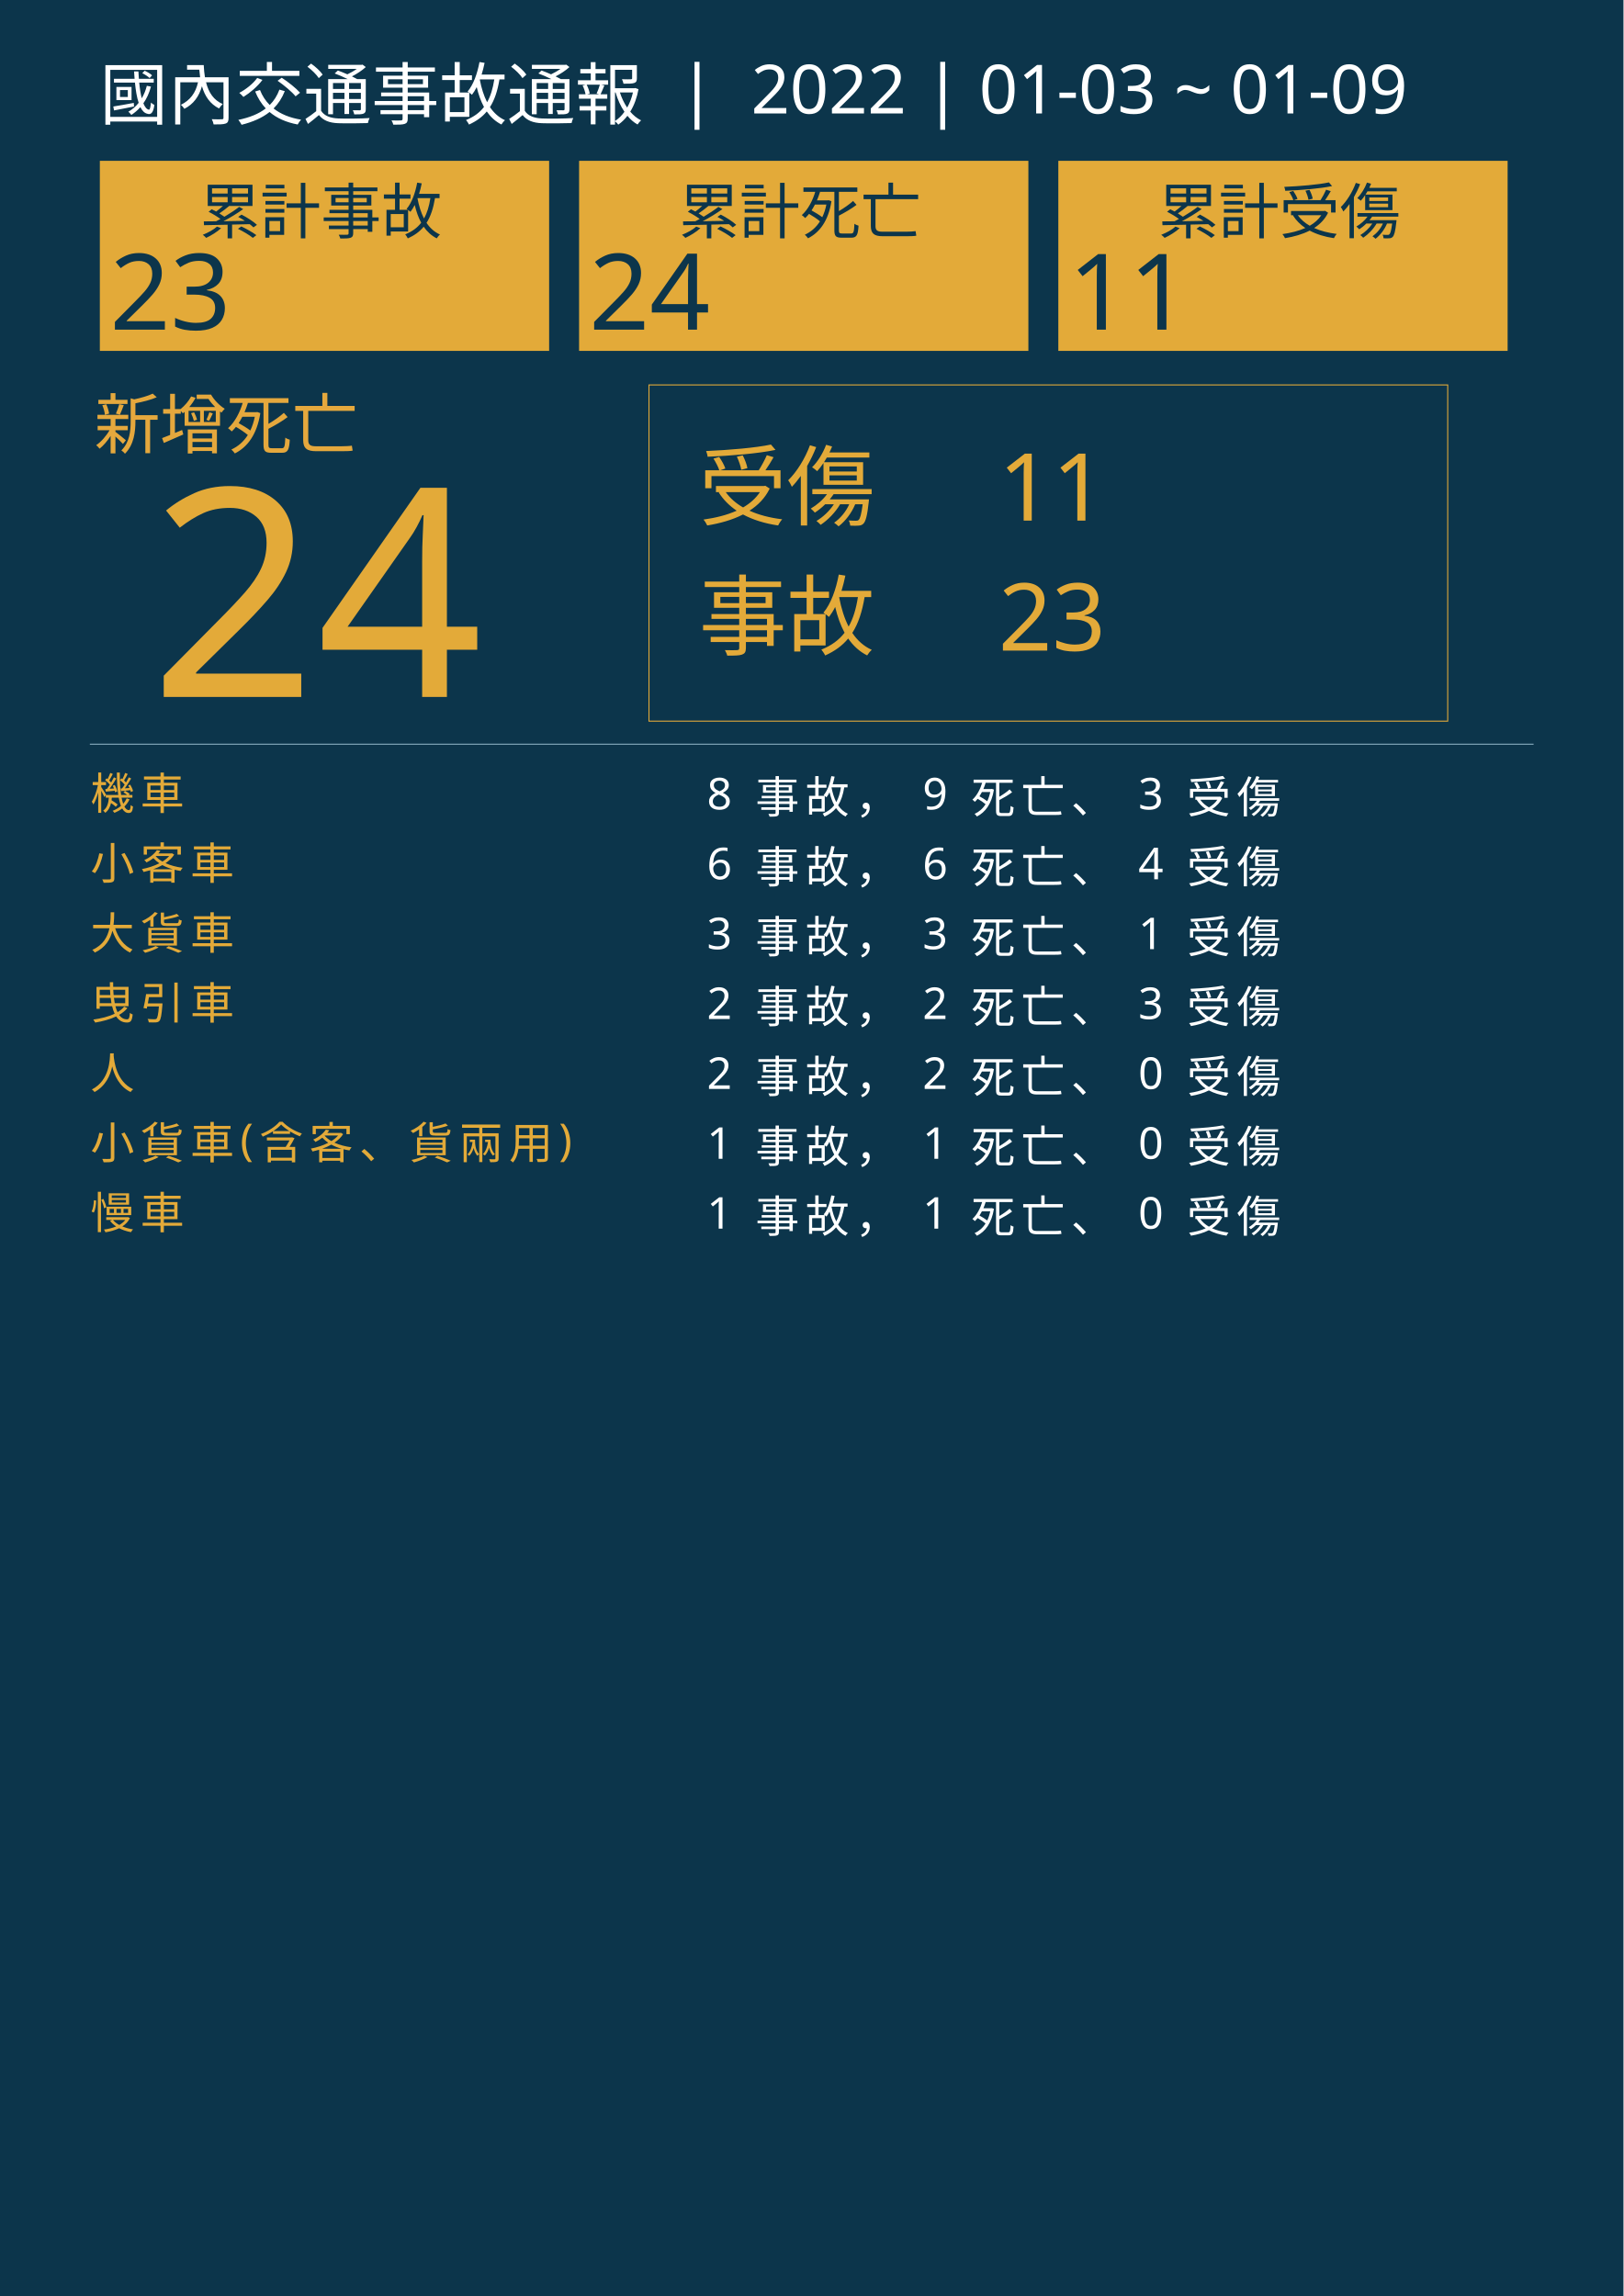
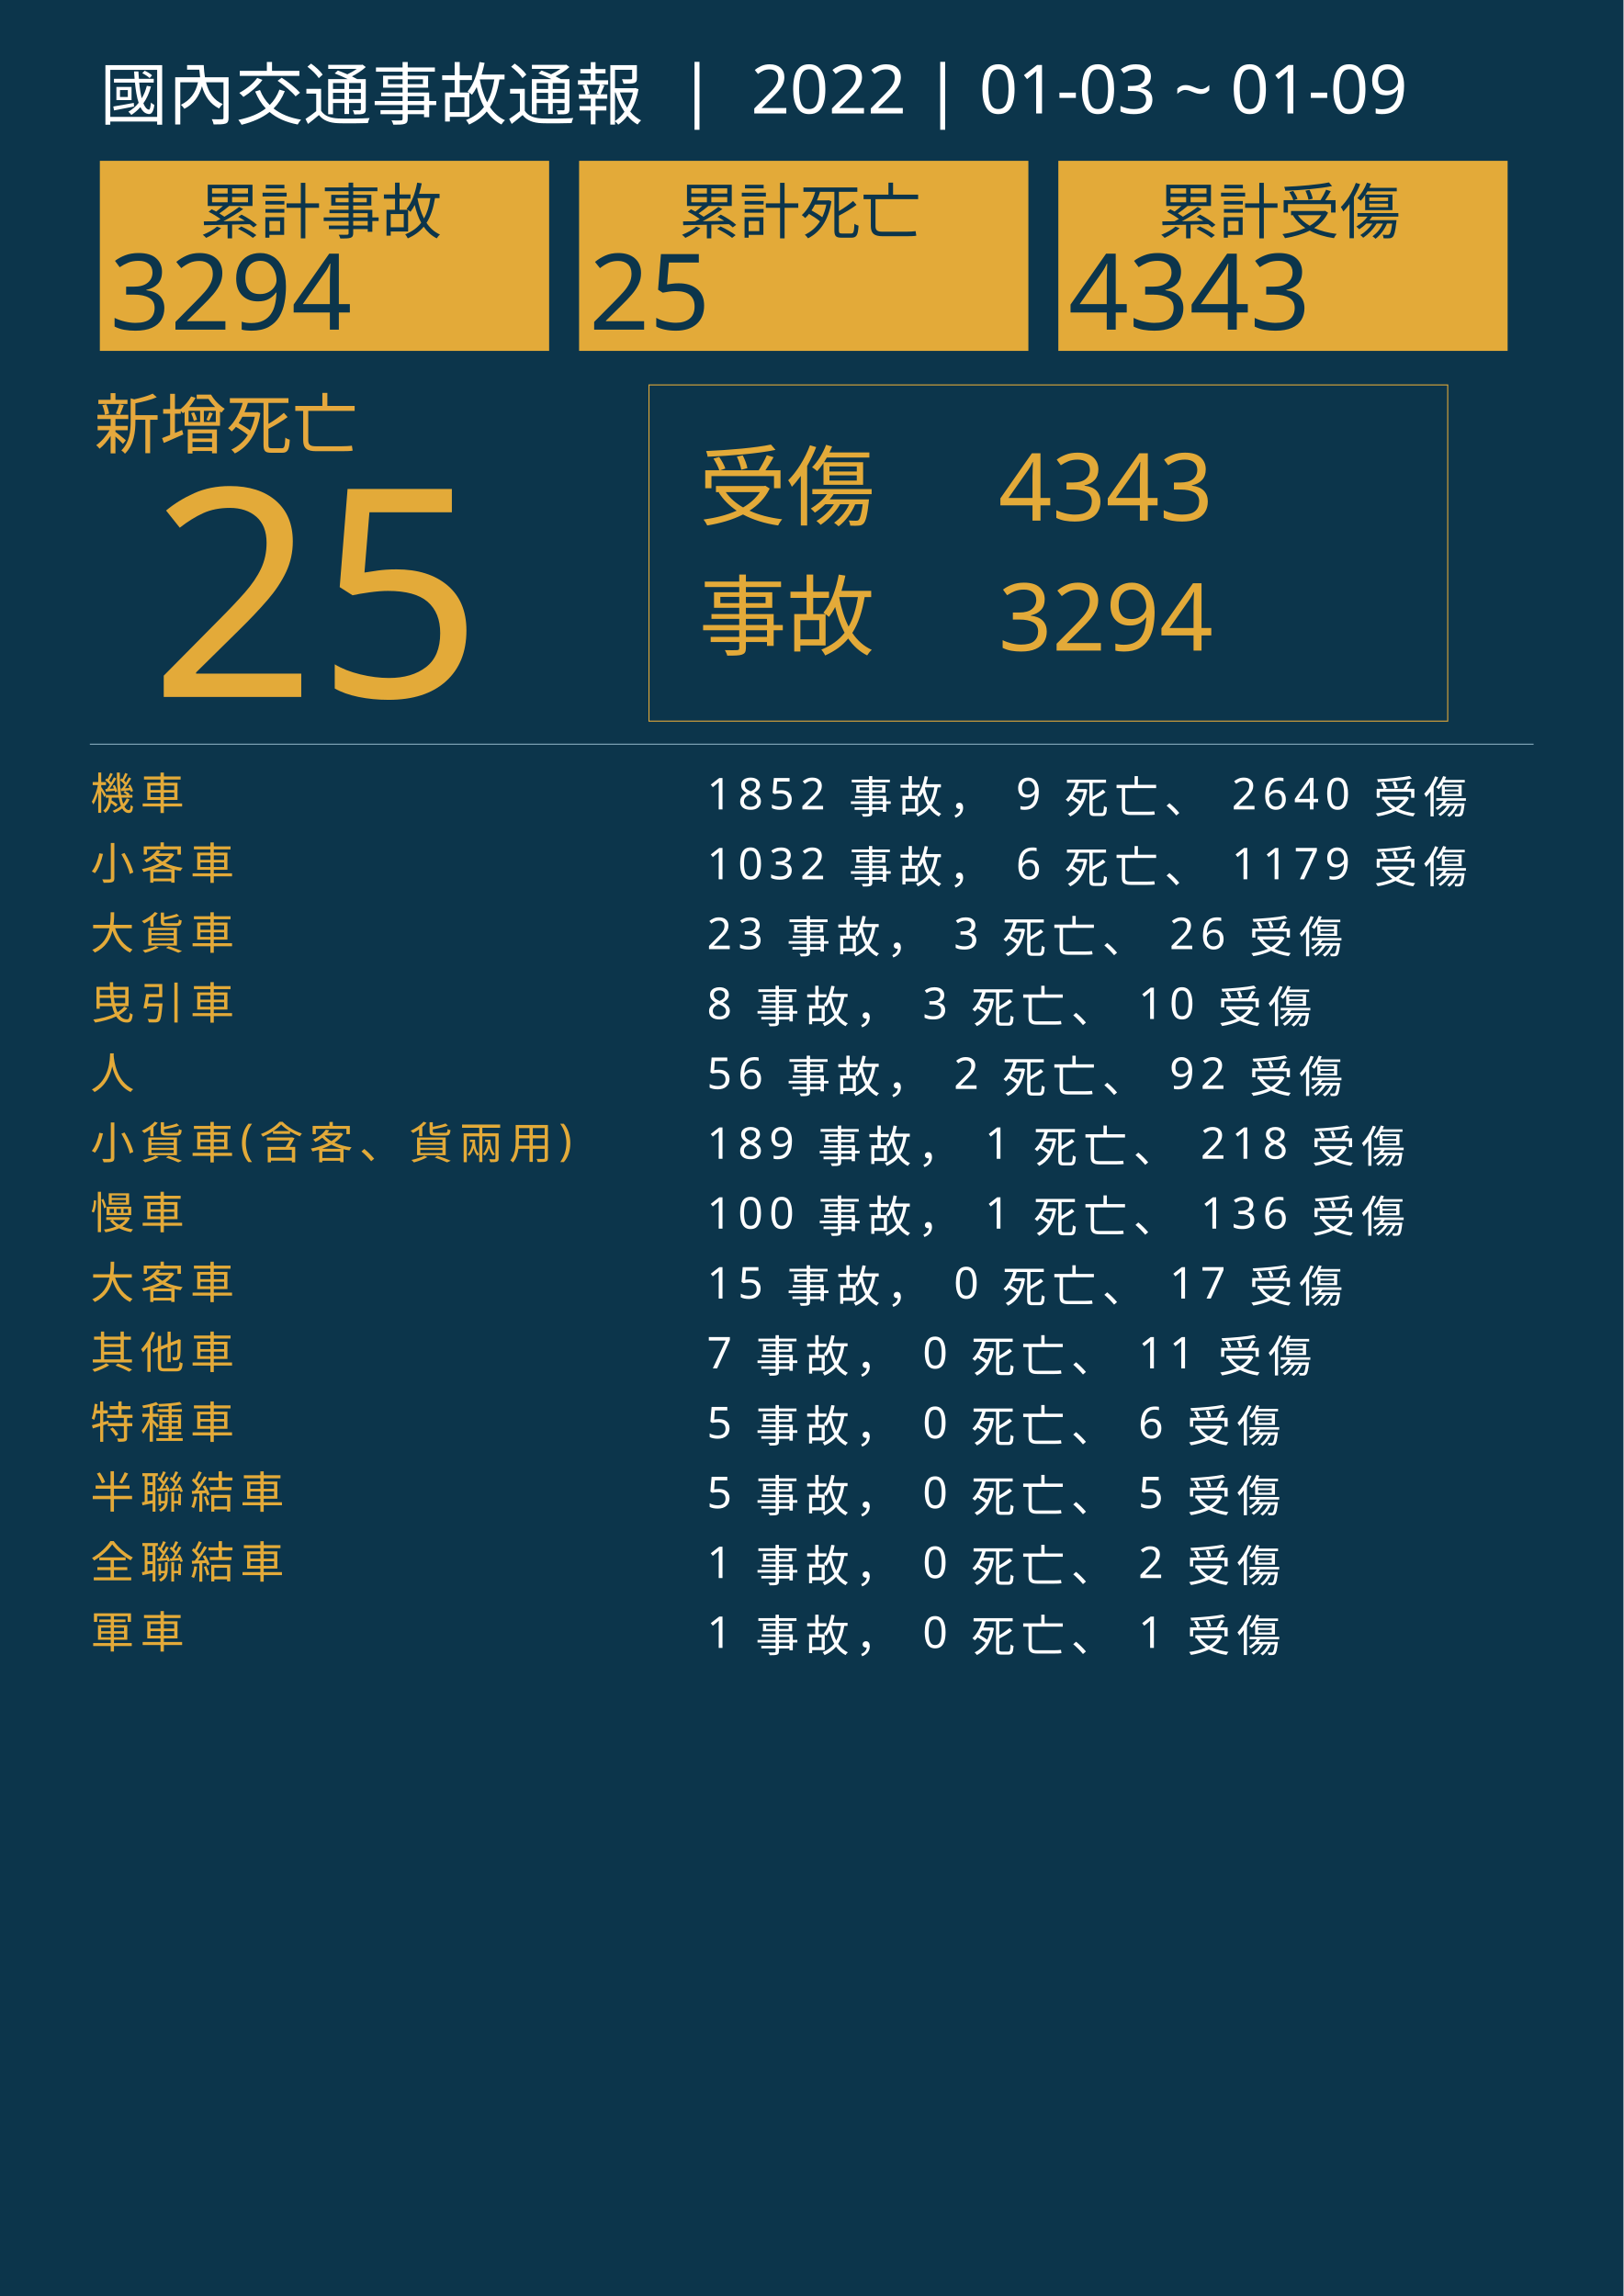
<svg xmlns="http://www.w3.org/2000/svg" version="1.1" id="圖層_1" x="0px" y="0px" viewBox="0 0 1626 2300" style="enable-background:new 0 0 1626 2300;" xml:space="preserve">
  <style type="text/css">
	.st0{fill:#0C354B;}
	.st1{fill:#E5A83D;}
	.st2{font-family:'NotoSansCJKtc-Bold-B5pc-H';}
	.st3{font-size:66px;}
	.st4{fill:#E3AA39;}
	.st5{font-family:'Arial-BoldMT';}
	.st6{font-size:291.776px;}
	.st7{fill:none;stroke:#E3AA39;stroke-miterlimit:10;}
	.st8{font-family:'NotoSansCJKtc-Light-B5pc-H';}
	.st9{font-size:88px;}
	.st10{font-family:'NotoSansCJKtc-Medium-B5pc-H';}
	.st11{font-size:94px;}
	.st12{fill:none;stroke:#8AAFC1;stroke-miterlimit:10;}
	.st13{font-size:60.649px;}
	.st14{font-size:106px;}
	.st15{fill:none;}
	.st16{font-size:44px;}
	.st17{letter-spacing:6;}
	.st18{fill:#FFFFFF;}
	.st19{letter-spacing:1;}
	.st20{font-size:68px;}
</style>
  <rect class="st0" width="1626" height="2300" />
  <text transform="matrix(1 0 0 1 94.5001 449.017)" class="st1 st2 st3">新增死亡</text>
  <g>
-     <text transform="matrix(1 0 0 1 150 698.1412)" class="st4 st5 st6">24</text>
+     <text transform="matrix(1 0 0 1 150 698.1412)" class="st4 st5 st6">25</text>
  </g>
  <g>
    <rect x="650" y="385.6" class="st7" width="800" height="336.8" />
    <g>
      <text transform="matrix(1 0 0 1 700 519.593)" class="st4 st8 st9">受傷</text>
-       <text transform="matrix(1 0 0 1 1000 521.5084)" class="st4 st10 st11">11</text>
-       <text transform="matrix(1 0 0 1 1000 651.7274)" class="st4 st10 st11">23</text>
+       <text transform="matrix(1 0 0 1 1000 521.5084)" class="st4 st10 st11">4343</text>
+       <text transform="matrix(1 0 0 1 1000 651.7274)" class="st4 st10 st11">3294</text>
      <text transform="matrix(1 0 0 1 700 649.4965)" class="st4 st8 st9">事故</text>
    </g>
  </g>
  <line class="st12" x1="90" y1="745.5" x2="1536" y2="745.5" />
  <g>
    <g>
      <rect x="100" y="161.1" class="st4" width="450" height="190.4" />
      <g>
        <text transform="matrix(1 0 0 1 200 233.9079)" class="st0 st10 st13">累計事故</text>
        <g>
-           <text transform="matrix(1 0 0 1 110 330.2121)" class="st0 st5 st14">23</text>
+           <text transform="matrix(1 0 0 1 110 330.2121)" class="st0 st5 st14">3294</text>
        </g>
      </g>
    </g>
    <g>
      <rect x="580" y="161.1" class="st4" width="450" height="190.4" />
      <g>
        <text transform="matrix(1 0 0 1 680 233.908)" class="st0 st10 st13">累計死亡</text>
        <g>
-           <text transform="matrix(1 0 0 1 590 330.2122)" class="st0 st5 st14">24</text>
+           <text transform="matrix(1 0 0 1 590 330.2122)" class="st0 st5 st14">25</text>
        </g>
      </g>
    </g>
    <g>
      <rect x="1060" y="161.1" class="st4" width="450" height="190.4" />
      <g>
        <text transform="matrix(1 0 0 1 1160 233.908)" class="st0 st10 st13">累計受傷</text>
        <g>
-           <text transform="matrix(1 0 0 1 1070 330.2122)" class="st0 st5 st14">11</text>
+           <text transform="matrix(1 0 0 1 1070 330.2122)" class="st0 st5 st14">4343</text>
        </g>
      </g>
    </g>
  </g>
  <rect x="90.6" y="772.1" class="st15" width="1141.8" height="314.8" />
  <text transform="matrix(1 0 0 1 90.5591 810.7965)">
    <tspan x="0" y="0" class="st4 st10 st16 st17">機車</tspan>
-     <tspan x="600" y="0" class="st18 st10 st16 st17"> 8 事故， 9 死亡、 3 受傷</tspan>
+     <tspan x="600" y="0" class="st18 st10 st16 st17"> 1852 事故， 9 死亡、 2640 受傷</tspan>
    <tspan x="0" y="70" class="st4 st10 st16 st17">小客車</tspan>
-     <tspan x="600" y="70" class="st18 st10 st16 st17"> 6 事故， 6 死亡、 4 受傷</tspan>
+     <tspan x="600" y="70" class="st18 st10 st16 st17"> 1032 事故， 6 死亡、 1179 受傷</tspan>
    <tspan x="0" y="140" class="st4 st10 st16 st17">大貨車</tspan>
-     <tspan x="600" y="140" class="st18 st10 st16 st17"> 3 事故， 3 死亡、 1 受傷</tspan>
+     <tspan x="600" y="140" class="st18 st10 st16 st17"> 23 事故， 3 死亡、 26 受傷</tspan>
    <tspan x="0" y="210" class="st4 st10 st16 st17">曳引車</tspan>
-     <tspan x="600" y="210" class="st18 st10 st16 st17"> 2 事故， 2 死亡、 3 受傷</tspan>
+     <tspan x="600" y="210" class="st18 st10 st16 st17"> 8 事故， 3 死亡、 10 受傷</tspan>
    <tspan x="0" y="280" class="st4 st10 st16 st17">人</tspan>
-     <tspan x="600" y="280" class="st18 st10 st16 st17"> 2 事故， 2 死亡、 0 受傷</tspan>
+     <tspan x="600" y="280" class="st18 st10 st16 st17"> 56 事故， 2 死亡、 92 受傷</tspan>
    <tspan x="0" y="350" class="st4 st10 st16 st17">小貨車(含客、貨兩用)</tspan>
-     <tspan x="600" y="350" class="st18 st10 st16 st17"> 1 事故， 1 死亡、 0 受傷</tspan>
+     <tspan x="600" y="350" class="st18 st10 st16 st17"> 189 事故， 1 死亡、 218 受傷</tspan>
    <tspan x="0" y="420" class="st4 st10 st16 st17">慢車</tspan>
-     <tspan x="600" y="420" class="st18 st10 st16 st17"> 1 事故， 1 死亡、 0 受傷</tspan>
+     <tspan x="600" y="420" class="st18 st10 st16 st17"> 100 事故， 1 死亡、 136 受傷</tspan>
+     <tspan x="0" y="490" class="st4 st10 st16 st17">大客車</tspan>
+     <tspan x="600" y="490" class="st18 st10 st16 st17"> 15 事故， 0 死亡、 17 受傷</tspan>
+     <tspan x="0" y="560" class="st4 st10 st16 st17">其他車</tspan>
+     <tspan x="600" y="560" class="st18 st10 st16 st17"> 7 事故， 0 死亡、 11 受傷</tspan>
+     <tspan x="0" y="630" class="st4 st10 st16 st17">特種車</tspan>
+     <tspan x="600" y="630" class="st18 st10 st16 st17"> 5 事故， 0 死亡、 6 受傷</tspan>
+     <tspan x="0" y="700" class="st4 st10 st16 st17">半聯結車</tspan>
+     <tspan x="600" y="700" class="st18 st10 st16 st17"> 5 事故， 0 死亡、 5 受傷</tspan>
+     <tspan x="0" y="770" class="st4 st10 st16 st17">全聯結車</tspan>
+     <tspan x="600" y="770" class="st18 st10 st16 st17"> 1 事故， 0 死亡、 2 受傷</tspan>
+     <tspan x="0" y="840" class="st4 st10 st16 st17">軍車</tspan>
+     <tspan x="600" y="840" class="st18 st10 st16 st17"> 1 事故， 0 死亡、 1 受傷</tspan>
  </text>
  <text transform="matrix(1 0 0 1 100 119.2712)" class="st18 st8 st20">國內交通事故通報  |  2022 | 01-03 ~ 01-09</text>
</svg>
